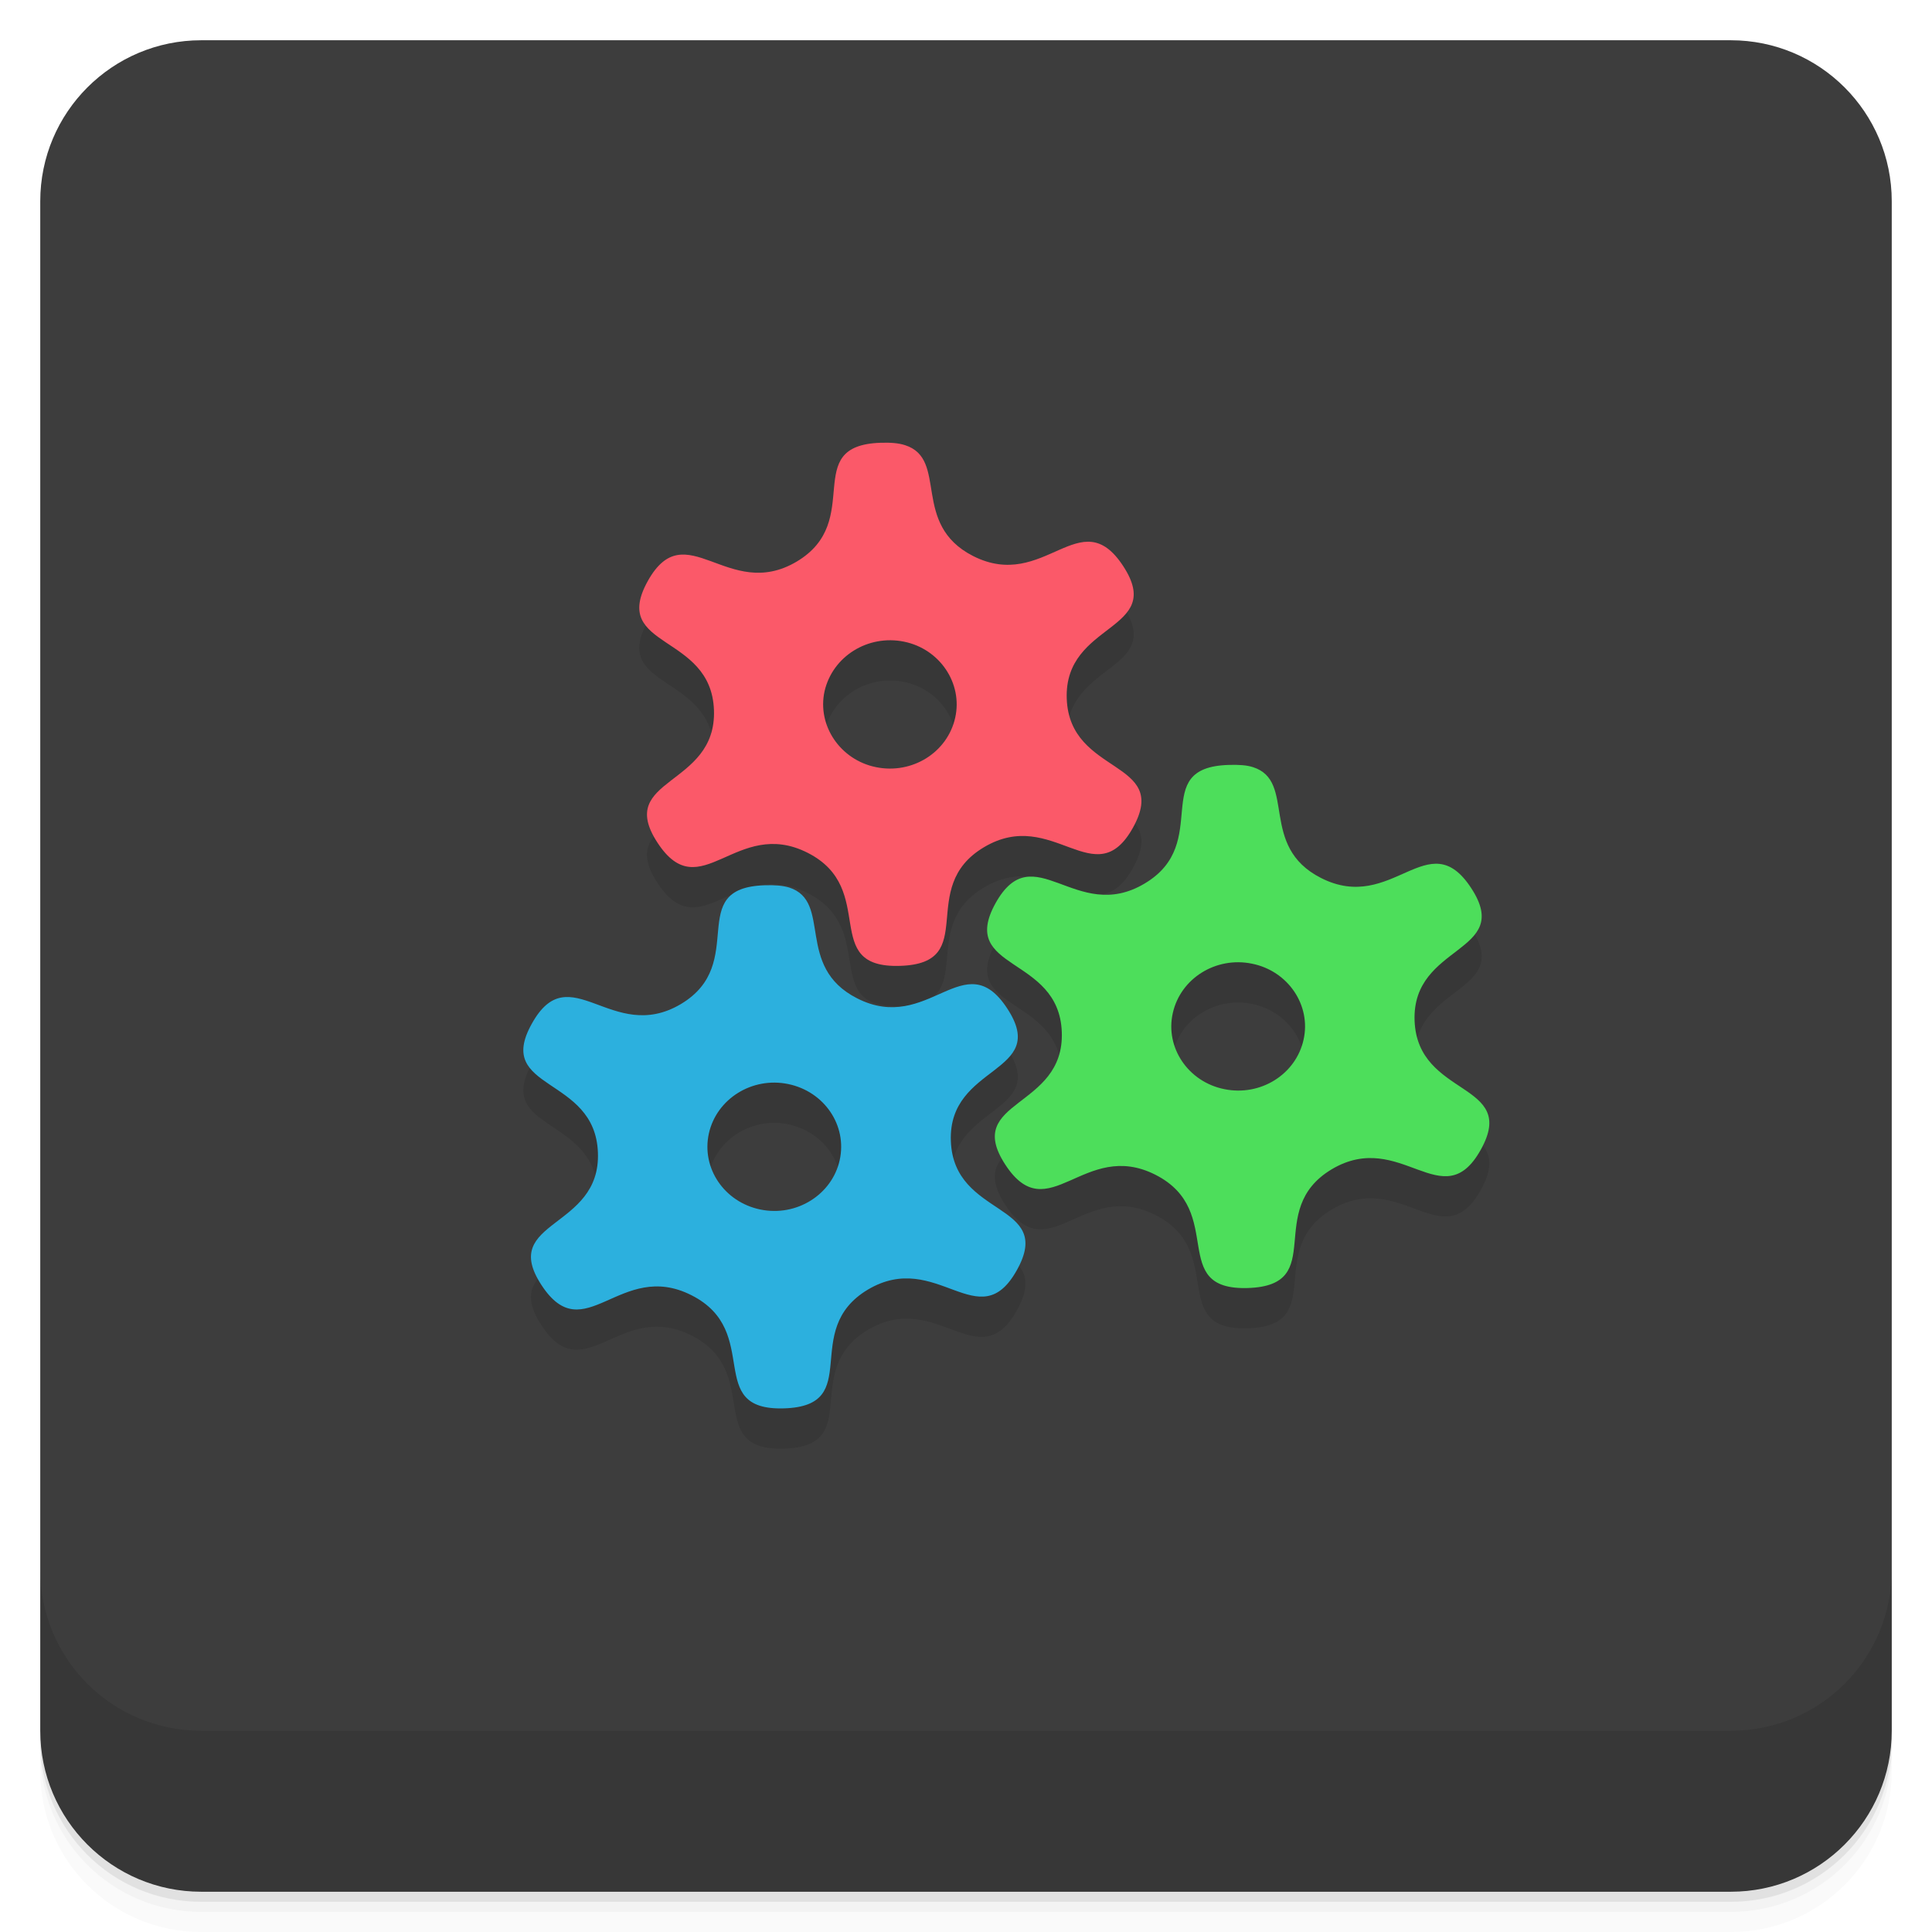
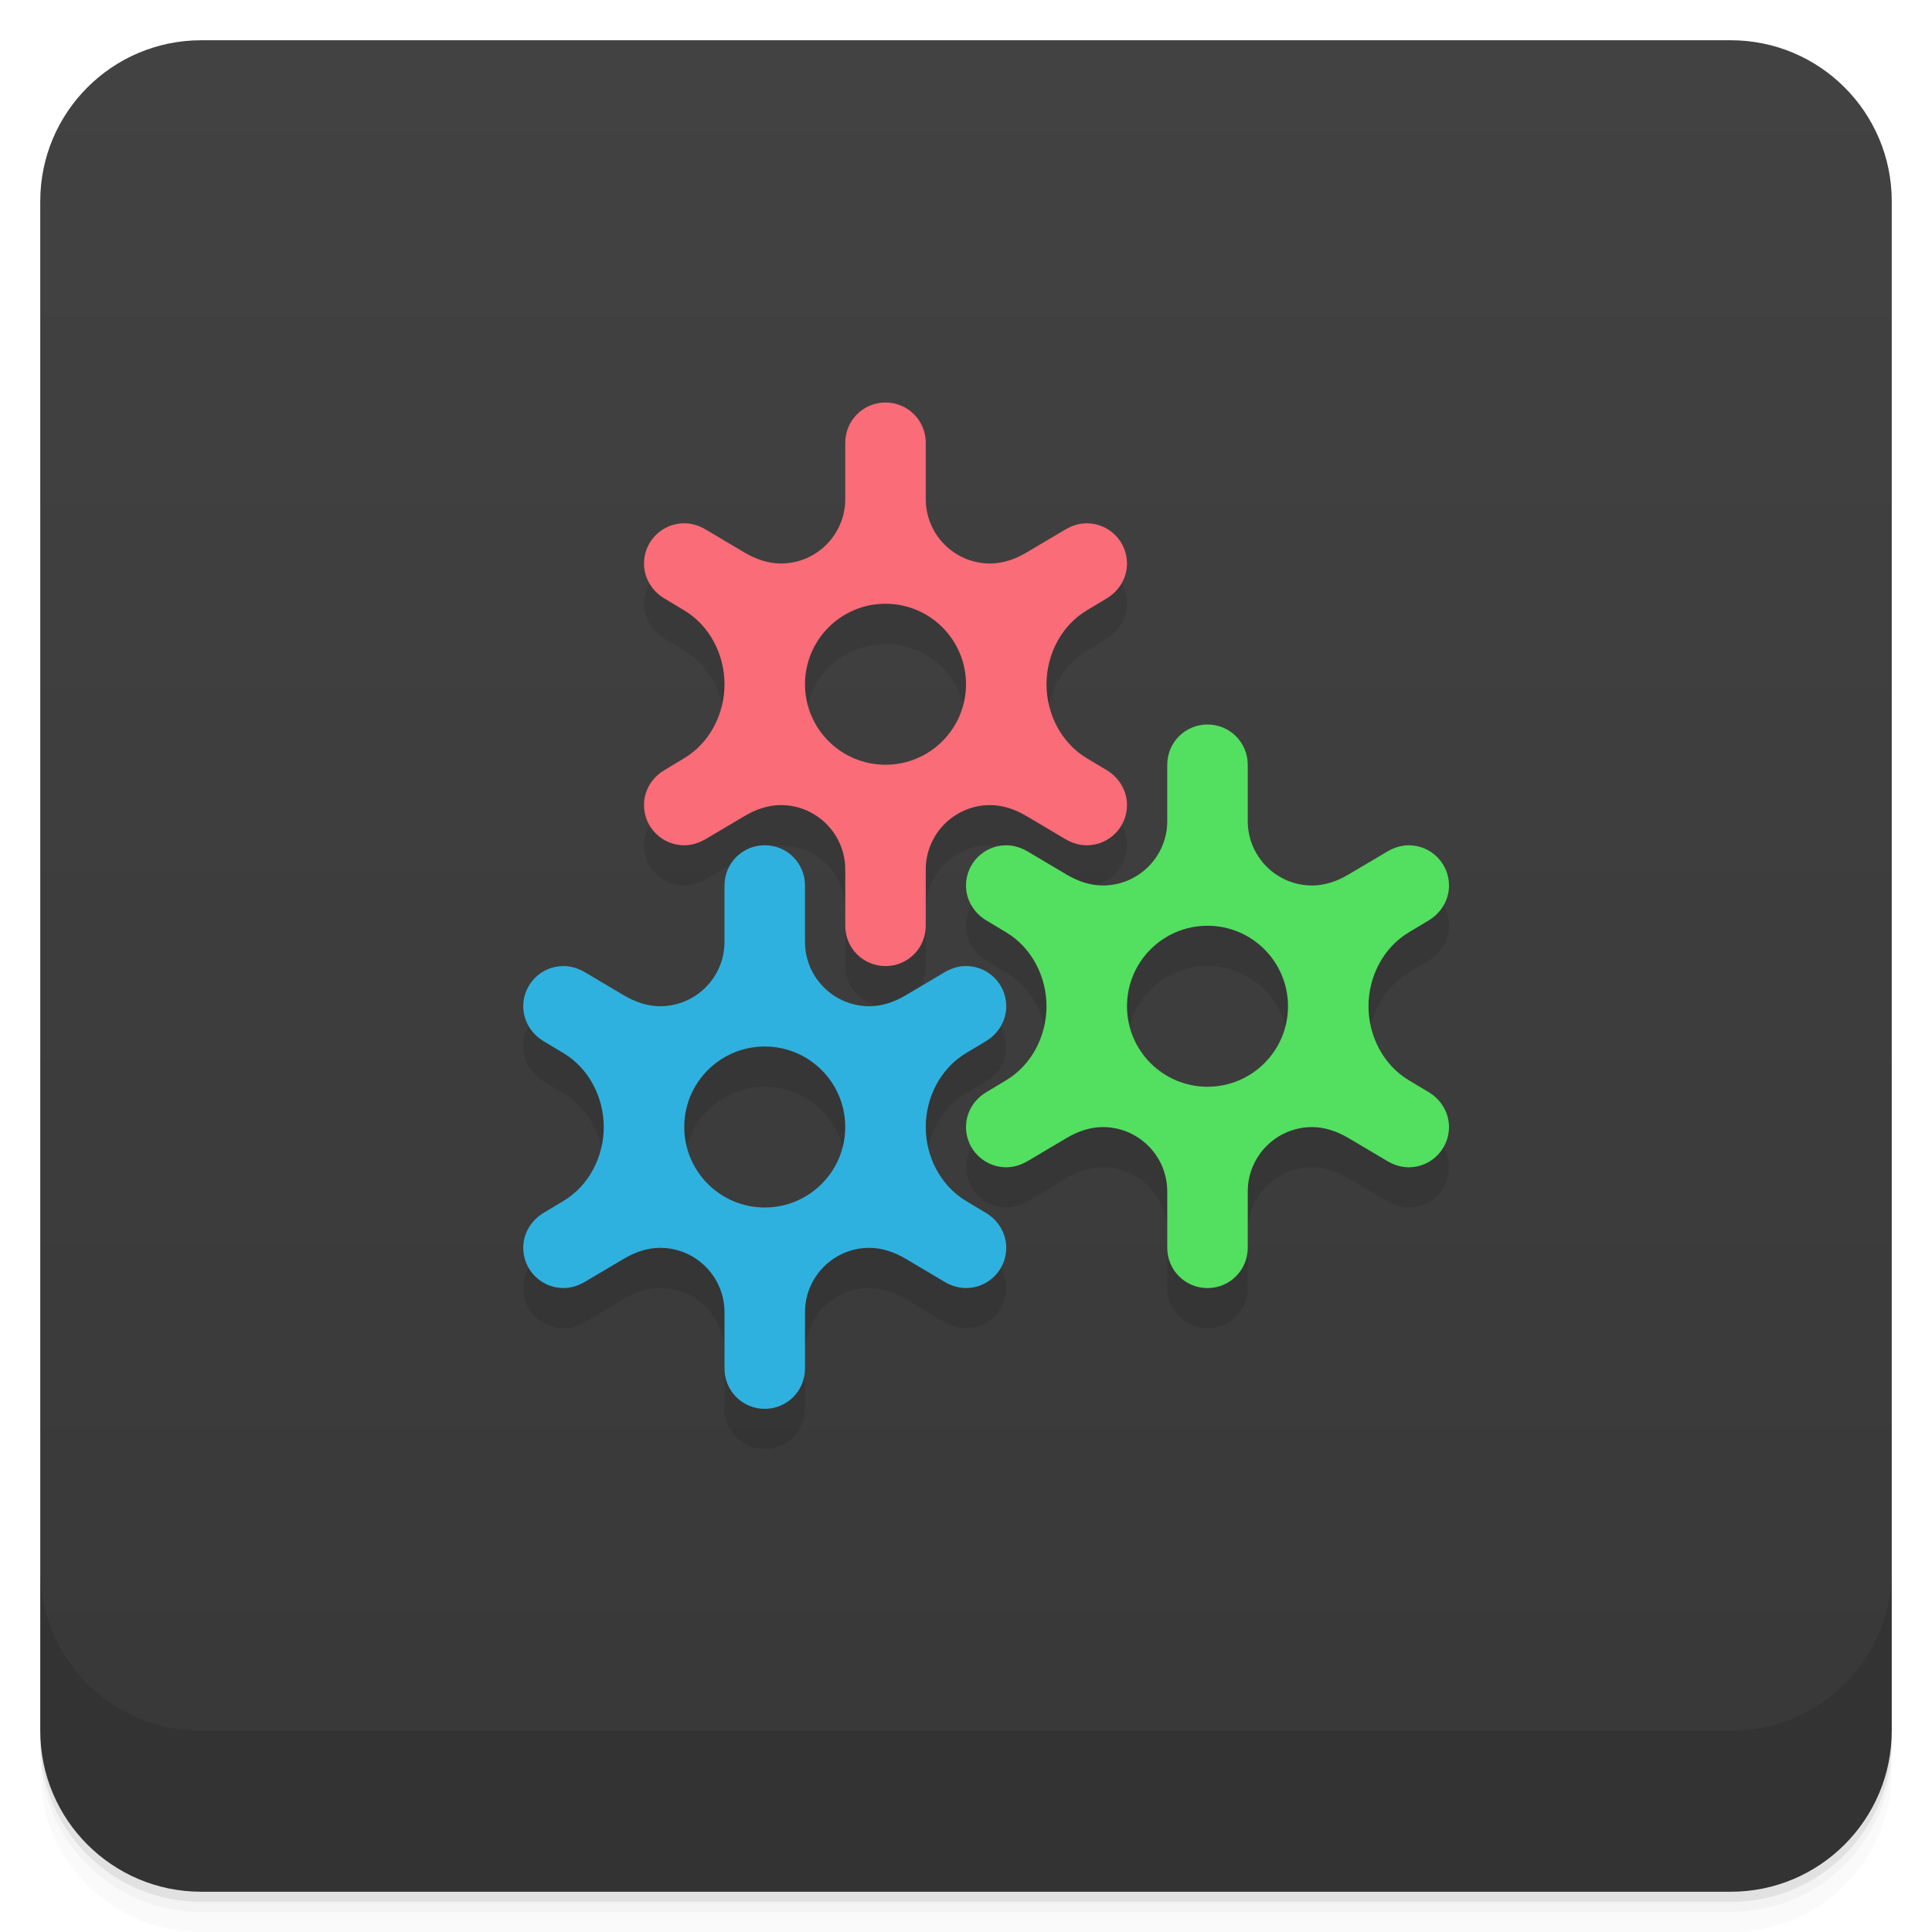
- <svg xmlns="http://www.w3.org/2000/svg" id="svg4340" height="48" viewBox="0 0 48 48" width="48" version="1.1">
-   <defs id="defs4342">
-     <linearGradient id="linearGradient6688" y2="24" gradientUnits="userSpaceOnUse" x2="-1" gradientTransform="matrix(0 -1 1 0 -.0000015 48)" y1="24" x1="-47">
-       <stop id="stop7-36" style="stop-color:#333" offset="0" />
-       <stop id="stop9-56" style="stop-color:#3d3d3d" offset="1" />
+ <svg xmlns="http://www.w3.org/2000/svg" version="1.1" viewBox="0 0 48 48">
+   <defs>
+     <linearGradient id="linearGradient1723" x1="-47" x2="-1" gradientUnits="userSpaceOnUse">
+       <stop style="stop-color:#383838" offset="0" />
+       <stop style="stop-color:#424242" offset="1" />
    </linearGradient>
  </defs>
-   <g id="g21">
-     <path id="path23" style="opacity:.02" d="m1 43v0.25c0 2.216 1.784 4 4 4h38c2.216 0 4-1.784 4-4v-0.25c0 2.216-1.784 4-4 4h-38c-2.216 0-4-1.784-4-4zm0 0.5v0.5c0 2.216 1.784 4 4 4h38c2.216 0 4-1.784 4-4v-0.5c0 2.216-1.784 4-4 4h-38c-2.216 0-4-1.784-4-4z" />
-     <path id="path25" style="opacity:.05" d="m1 43.25v0.25c0 2.216 1.784 4 4 4h38c2.216 0 4-1.784 4-4v-0.25c0 2.216-1.784 4-4 4h-38c-2.216 0-4-1.784-4-4z" />
-     <path id="path27" style="opacity:.1" d="m1 43v0.25c0 2.216 1.784 4 4 4h38c2.216 0 4-1.784 4-4v-0.25c0 2.216-1.784 4-4 4h-38c-2.216 0-4-1.784-4-4z" />
+   <path d="m1 43v0.25c0 2.216 1.784 4 4 4h38c2.216 0 4-1.784 4-4v-0.25c0 2.216-1.784 4-4 4h-38c-2.216 0-4-1.784-4-4zm0 0.5v0.5c0 2.216 1.784 4 4 4h38c2.216 0 4-1.784 4-4v-0.5c0 2.216-1.784 4-4 4h-38c-2.216 0-4-1.784-4-4z" style="opacity:.02" />
+   <path d="m1 43.25v0.25c0 2.216 1.784 4 4 4h38c2.216 0 4-1.784 4-4v-0.25c0 2.216-1.784 4-4 4h-38c-2.216 0-4-1.784-4-4z" style="opacity:.05" />
+   <path d="m1 43v0.25c0 2.216 1.784 4 4 4h38c2.216 0 4-1.784 4-4v-0.25c0 2.216-1.784 4-4 4h-38c-2.216 0-4-1.784-4-4z" style="opacity:.1" />
+   <rect transform="rotate(-90)" x="-47" y="1" width="46" height="46" rx="4" style="fill:url(#linearGradient1723)" />
+   <g transform="translate(0,-1004.4)">
+     <path d="m1 1043.4v4c0 2.216 1.784 4 4 4h38c2.216 0 4-1.784 4-4v-4c0 2.216-1.784 4-4 4h-38c-2.216 0-4-1.784-4-4z" style="opacity:.1" />
  </g>
-   <rect id="rect4182" style="fill:url(#linearGradient6688)" rx="4" transform="rotate(-90)" height="46" width="46" y="1" x="-47" />
-   <g id="g57">
-     <g id="g59" transform="translate(0,-1004.4)">
-       <path id="path61" style="opacity:.1" d="m1 1043.4v4c0 2.216 1.784 4 4 4h38c2.216 0 4-1.784 4-4v-4c0 2.216-1.784 4-4 4h-38c-2.216 0-4-1.784-4-4z" />
-     </g>
-   </g>
-   <g id="g23" transform="translate(-.99997 -1.0005)">
-     <g id="g25">
-       <g id="g27" transform="translate(1,1)">
-         <g id="g29" style="opacity:.1">
-           <g id="g31">
-             <path id="path33" d="m31.13 20.06c1.086 0.348 0.133 1.965 1.691 2.754 1.777 0.902 2.664-1.379 3.73 0.25s-1.477 1.379-1.406 3.297c0.074 1.918 2.59 1.508 1.645 3.203-0.941 1.691-1.988-0.527-3.699 0.484-1.707 1.016-0.074 2.887-2.086 2.953-2.01 0.063-0.516-1.906-2.297-2.813-1.777-0.902-2.664 1.379-3.73-0.25s1.473-1.379 1.402-3.297c-0.07-1.914-2.586-1.508-1.645-3.203 0.945-1.691 1.992 0.531 3.699-0.484 1.711-1.012 0.078-2.887 2.09-2.949 0.25-0.008 0.449 0.004 0.605 0.055m-0.023 4.883c-0.895-0.184-1.777 0.363-1.969 1.23-0.191 0.855 0.383 1.707 1.281 1.887 0.895 0.184 1.777-0.363 1.969-1.23 0.191-0.852-0.383-1.707-1.281-1.887" />
-             <path id="path35" d="m22.484 12.06c1.09 0.348 0.137 1.961 1.691 2.754 1.777 0.902 2.664-1.379 3.73 0.25s-1.473 1.379-1.402 3.297c0.07 1.914 2.586 1.508 1.645 3.203-0.941 1.691-1.992-0.531-3.699 0.484-1.707 1.012-0.074 2.887-2.086 2.949-2.02 0.066-0.52-1.906-2.297-2.809-1.781-0.902-2.664 1.379-3.73-0.25s1.473-1.379 1.402-3.297c-0.07-1.918-2.586-1.508-1.645-3.203 0.941-1.691 1.992 0.527 3.699-0.484 1.707-1.016 0.074-2.887 2.086-2.953 0.254-0.008 0.449 0.008 0.605 0.059m-0.02 4.883c-0.898-0.184-1.777 0.363-1.977 1.23-0.188 0.855 0.391 1.707 1.277 1.887 0.898 0.184 1.777-0.363 1.969-1.23 0.191-0.852-0.383-1.707-1.27-1.887" />
-             <path id="path37" d="m19.605 23.05c1.086 0.348 0.133 1.965 1.691 2.754 1.777 0.906 2.664-1.379 3.73 0.254 1.066 1.629-1.477 1.375-1.402 3.293 0.07 1.918 2.586 1.512 1.641 3.203-0.941 1.695-1.988-0.527-3.699 0.484-1.707 1.016-0.074 2.891-2.086 2.953-2.01 0.063-0.516-1.906-2.297-2.809-1.777-0.906-2.664 1.379-3.73-0.254-1.066-1.629 1.477-1.375 1.402-3.293-0.07-1.918-2.586-1.52-1.641-3.203 0.941-1.695 1.988 0.527 3.699-0.484 1.707-1.016 0.074-2.891 2.086-2.953 0.25-0.008 0.449 0.008 0.605 0.055m-0.023 4.883c-0.895-0.184-1.777 0.367-1.969 1.227-0.191 0.863 0.383 1.707 1.281 1.891 0.895 0.184 1.777-0.367 1.969-1.227 0.191-0.863-0.383-1.707-1.281-1.891" />
-           </g>
-         </g>
-       </g>
-     </g>
-   </g>
-   <g id="g39" transform="translate(.000028276 -1.0005)">
-     <g id="g41">
-       <g id="g43">
-         <path id="path45" style="fill:#4dde5b" d="m31.13 20.06c1.086 0.348 0.133 1.965 1.691 2.754 1.777 0.902 2.664-1.379 3.73 0.25s-1.477 1.379-1.406 3.297c0.074 1.918 2.59 1.508 1.645 3.203-0.941 1.691-1.988-0.527-3.699 0.484-1.707 1.016-0.074 2.887-2.086 2.953-2.01 0.063-0.516-1.906-2.297-2.813-1.777-0.902-2.664 1.379-3.73-0.25s1.473-1.379 1.402-3.297c-0.07-1.914-2.586-1.508-1.645-3.203 0.945-1.691 1.992 0.531 3.699-0.484 1.711-1.012 0.078-2.887 2.09-2.949 0.25-0.008 0.449 0.004 0.605 0.055m-0.023 4.883c-0.895-0.184-1.777 0.363-1.969 1.23-0.191 0.855 0.383 1.707 1.281 1.887 0.895 0.184 1.777-0.363 1.969-1.23 0.191-0.852-0.383-1.707-1.281-1.887" />
-         <path id="path47" style="fill:#fb5969" d="m22.484 12.06c1.09 0.348 0.137 1.961 1.691 2.754 1.777 0.902 2.664-1.379 3.73 0.25s-1.473 1.379-1.402 3.297c0.07 1.914 2.586 1.508 1.645 3.203-0.941 1.691-1.992-0.531-3.699 0.484-1.707 1.012-0.074 2.887-2.086 2.949-2.02 0.066-0.52-1.906-2.297-2.809-1.781-0.902-2.664 1.379-3.73-0.25s1.473-1.379 1.402-3.297c-0.07-1.918-2.586-1.508-1.645-3.203 0.941-1.691 1.992 0.527 3.699-0.484 1.707-1.016 0.074-2.887 2.086-2.953 0.254-0.008 0.449 0.008 0.605 0.059m-0.02 4.883c-0.898-0.184-1.777 0.363-1.977 1.23-0.188 0.855 0.391 1.707 1.277 1.887 0.898 0.184 1.777-0.363 1.969-1.23 0.191-0.852-0.383-1.707-1.27-1.887" />
-         <path id="path49" style="fill:#2cb0de" d="m19.605 23.05c1.086 0.348 0.133 1.965 1.691 2.754 1.777 0.906 2.664-1.379 3.73 0.254 1.066 1.629-1.477 1.375-1.402 3.293 0.07 1.918 2.586 1.512 1.641 3.203-0.941 1.695-1.988-0.527-3.699 0.484-1.707 1.016-0.074 2.891-2.086 2.953-2.01 0.063-0.516-1.906-2.297-2.809-1.777-0.906-2.664 1.379-3.73-0.254-1.066-1.629 1.477-1.375 1.402-3.293-0.07-1.918-2.586-1.52-1.641-3.203 0.941-1.695 1.988 0.527 3.699-0.484 1.707-1.016 0.074-2.891 2.086-2.953 0.25-0.008 0.449 0.008 0.605 0.055m-0.023 4.883c-0.895-0.184-1.777 0.367-1.969 1.227-0.191 0.863 0.383 1.707 1.281 1.891 0.895 0.184 1.777-0.367 1.969-1.227 0.191-0.863-0.383-1.707-1.281-1.891" />
-       </g>
-     </g>
-   </g>
+   <path d="m17 14c-0.552-2.23e-4 -1 0.448-1 1 2.69e-4 0.357 0.196 0.681 0.502 0.865l0.498 0.299c0.633 0.38 1 1.098 1 1.836l-1.498 2.135c-0.306 0.184-0.502 0.508-0.502 0.865-4.16e-4 0.552 0.448 1 1 1 0.19-7.7e-5 0.372-0.06 0.535-0.156l0.965-0.572c0.273-0.162 0.583-0.271 0.9-0.271 0.883 9e-6 1.6 0.716 1.6 1.6v1.4c0 0.554 0.446 1 1 1s1-0.446 1-1v-1.4c0-0.883 0.716-1.6 1.6-1.6 0.317-3e-6 0.628 0.11 0.9 0.271l1.5 0.729c0.552 2.23e-4 1-0.448 1-1-2.69e-4 -0.357-0.196-0.681-0.502-0.865l-1.498-2.135c0-0.738 0.367-1.456 1-1.836l0.498-0.299c0.306-0.184 0.502-0.508 0.502-0.865 4.16e-4 -0.552-0.448-1-1-1zm5 2c1.105 0 2 0.895 2 2s-2 2-2 2-2-0.895-2-2 0.895-2 2-2zm3 6c-0.552-2.23e-4 -1 0.448-1 1 2.69e-4 0.357 0.196 0.681 0.502 0.865l0.498 0.299c0.633 0.38 1 1.098 1 1.836l-1.498 2.135c-0.306 0.184-0.502 0.508-0.502 0.865-4.16e-4 0.552 0.448 1 1 1 0.19-7.7e-5 0.372-0.06 0.535-0.156l0.965-0.572c0.273-0.162 0.583-0.271 0.9-0.271 0.883 9e-6 1.6 0.716 1.6 1.6v1.4c0 0.554 0.446 1 1 1s1-0.446 1-1v-1.4c0-0.883 0.716-1.6 1.6-1.6 0.317-3e-6 0.628 0.11 0.9 0.271l0.965 0.572c0.163 0.097 0.346 0.156 0.535 0.156 0.552 2.23e-4 1-0.448 1-1-2.69e-4 -0.357-0.196-0.681-0.502-0.865l-1.498-2.135c0-0.738 0.367-1.456 1-1.836l0.498-0.299c0.306-0.184 0.502-0.508 0.502-0.865 4.16e-4 -0.552-0.448-1-1-1zm-11 3c-0.552-2.23e-4 -1 0.448-1 1 2.69e-4 0.357 0.196 0.681 0.502 0.865l0.498 0.299c0.633 0.38 1 1.098 1 1.836l-1.498 2.135c-0.306 0.184-0.502 0.508-0.502 0.865-4.16e-4 0.552 0.448 1 1 1 0.19-7.7e-5 0.372-0.06 0.535-0.156l0.965-0.572c0.273-0.162 0.583-0.271 0.9-0.271 0.883 9e-6 1.6 0.716 1.6 1.6v1.4c0 0.554 0.446 1 1 1s1-0.446 1-1v-1.4c0-0.883 0.716-1.6 1.6-1.6 0.317-3e-6 0.628 0.11 0.9 0.271l0.965 0.572c0.163 0.097 0.346 0.156 0.535 0.156 0.552 2.23e-4 1-0.448 1-1-2.69e-4 -0.357-0.196-0.681-0.502-0.865l-1.498-2.135c0-0.738 0.367-1.456 1-1.836l0.498-0.299c0.306-0.184 0.502-0.508 0.502-0.865 4.16e-4 -0.552-0.448-1-1-1zm16-1c1.105 0 2 0.895 2 2s-2 2-2 2-2-0.895-2-2 0.895-2 2-2zm-11 3c1.105 0 2 0.895 2 2s-2 2-2 2-2-0.895-2-2 0.895-2 2-2z" style="opacity:.1" />
+   <path d="m22 10c-0.554 0-1 0.446-1 1v1.4c0 0.883-0.716 1.6-1.6 1.6-0.317 3e-6 -0.628-0.11-0.9-0.271l-0.965-0.572c-0.163-0.097-0.346-0.156-0.535-0.156-0.552-2.23e-4 -1 0.448-1 1 2.69e-4 0.357 0.196 0.681 0.502 0.865l0.498 0.299c0.633 0.38 1 1.098 1 1.836s-0.367 1.456-1 1.836l-0.498 0.299c-0.306 0.184-0.502 0.508-0.502 0.865-4.16e-4 0.552 0.448 1 1 1 0.19-7.7e-5 0.372-0.06 0.535-0.156l0.965-0.572c0.273-0.162 0.583-0.271 0.9-0.271 0.883 9e-6 1.6 0.716 1.6 1.6v1.4c0 0.554 0.446 1 1 1s1-0.446 1-1v-1.4c0-0.883 0.716-1.6 1.6-1.6 0.317-3e-6 0.628 0.11 0.9 0.271l0.965 0.572c0.163 0.097 0.346 0.156 0.535 0.156 0.552 2.23e-4 1-0.448 1-1-2.69e-4 -0.357-0.196-0.681-0.502-0.865l-0.498-0.299c-0.633-0.38-1-1.098-1-1.836s0.367-1.456 1-1.836l0.498-0.299c0.306-0.184 0.502-0.508 0.502-0.865 4.16e-4 -0.552-0.448-1-1-1-0.19 7.7e-5 -0.372 0.06-0.535 0.156l-0.965 0.572c-0.273 0.162-0.583 0.271-0.9 0.271-0.883-9e-6 -1.6-0.716-1.6-1.6v-1.4c0-0.554-0.446-1-1-1zm0 5a2 2 0 0 1 2 2 2 2 0 0 1-2 2 2 2 0 0 1-2-2 2 2 0 0 1 2-2z" style="fill:#f96c78" />
+   <path d="m19 21c-0.554 0-1 0.446-1 1v1.4c0 0.883-0.716 1.6-1.6 1.6-0.317 3e-6 -0.628-0.11-0.9-0.271l-0.965-0.572c-0.163-0.097-0.346-0.156-0.535-0.156-0.552-2.23e-4 -1 0.448-1 1 2.69e-4 0.357 0.196 0.681 0.502 0.865l0.498 0.299c0.633 0.38 1 1.098 1 1.836s-0.367 1.456-1 1.836l-0.498 0.299c-0.306 0.184-0.502 0.508-0.502 0.865-4.16e-4 0.552 0.448 1 1 1 0.19-7.7e-5 0.372-0.06 0.535-0.156l0.965-0.572c0.273-0.162 0.583-0.271 0.9-0.271 0.883 9e-6 1.6 0.716 1.6 1.6v1.4c0 0.554 0.446 1 1 1s1-0.446 1-1v-1.4c0-0.883 0.716-1.6 1.6-1.6 0.317-3e-6 0.628 0.11 0.9 0.271l0.965 0.572c0.163 0.097 0.346 0.156 0.535 0.156 0.552 2.23e-4 1-0.448 1-1-2.69e-4 -0.357-0.196-0.681-0.502-0.865l-0.498-0.299c-0.633-0.38-1-1.098-1-1.836s0.367-1.456 1-1.836l0.498-0.299c0.306-0.184 0.502-0.508 0.502-0.865 4.16e-4 -0.552-0.448-1-1-1-0.19 7.7e-5 -0.372 0.06-0.535 0.156l-0.965 0.572c-0.273 0.162-0.583 0.271-0.9 0.271-0.883-9e-6 -1.6-0.716-1.6-1.6v-1.4c0-0.554-0.446-1-1-1zm0 5a2 2 0 0 1 2 2 2 2 0 0 1-2 2 2 2 0 0 1-2-2 2 2 0 0 1 2-2z" style="fill:#2fb1df" />
+   <path d="m30 18c-0.554 0-1 0.446-1 1v1.4c0 0.883-0.716 1.6-1.6 1.6-0.317 3e-6 -0.628-0.11-0.9-0.271l-0.965-0.572c-0.163-0.097-0.346-0.156-0.535-0.156-0.552-2.23e-4 -1 0.448-1 1 2.69e-4 0.357 0.196 0.681 0.502 0.865l0.498 0.299c0.633 0.38 1 1.098 1 1.836s-0.367 1.456-1 1.836l-0.498 0.299c-0.306 0.184-0.502 0.508-0.502 0.865-4.16e-4 0.552 0.448 1 1 1 0.19-7.7e-5 0.372-0.06 0.535-0.156l0.965-0.572c0.273-0.162 0.583-0.271 0.9-0.271 0.883 9e-6 1.6 0.716 1.6 1.6v1.4c0 0.554 0.446 1 1 1s1-0.446 1-1v-1.4c0-0.883 0.716-1.6 1.6-1.6 0.317-3e-6 0.628 0.11 0.9 0.271l0.965 0.572c0.163 0.097 0.346 0.156 0.535 0.156 0.552 2.23e-4 1-0.448 1-1-2.69e-4 -0.357-0.196-0.681-0.502-0.865l-0.498-0.299c-0.633-0.38-1-1.098-1-1.836s0.367-1.456 1-1.836l0.498-0.299c0.306-0.184 0.502-0.508 0.502-0.865 4.16e-4 -0.552-0.448-1-1-1-0.19 7.7e-5 -0.372 0.06-0.535 0.156l-0.965 0.572c-0.273 0.162-0.583 0.271-0.9 0.271-0.883-9e-6 -1.6-0.716-1.6-1.6v-1.4c0-0.554-0.446-1-1-1zm0 5a2 2 0 0 1 2 2 2 2 0 0 1-2 2 2 2 0 0 1-2-2 2 2 0 0 1 2-2z" style="fill:#53df60" />
</svg>
